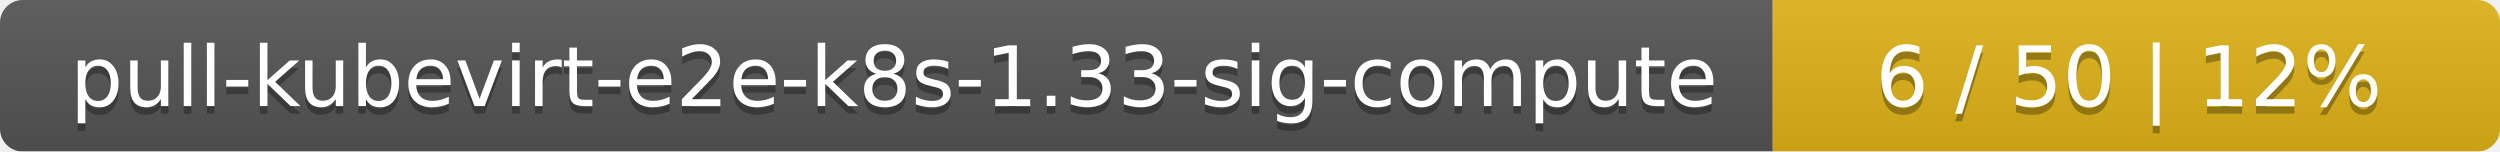
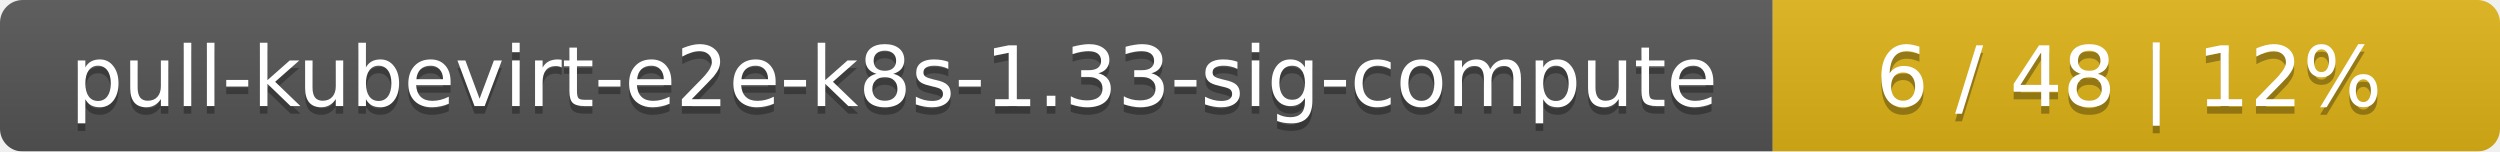
<svg xmlns="http://www.w3.org/2000/svg" width="330" height="20">
  <linearGradient id="smooth" x2="0" y2="100%">
    <stop offset="0" stop-color="#bbb" stop-opacity=".1" />
    <stop offset="1" stop-opacity=".1" />
  </linearGradient>
  <mask id="round">
    <rect width="330" height="20" rx="3" fill="#fff" />
  </mask>
  <g mask="url(#round)">
    <rect width="234" height="20" fill="#555" />
    <rect x="234" width="96" height="20" fill="#dfb317" />
    <rect width="330" height="20" fill="url(#smooth)" />
  </g>
  <g fill="#fff" text-anchor="middle" font-family="DejaVu Sans,Verdana,Geneva,sans-serif" font-size="11">
    <text x="118" y="15" fill="#010101" fill-opacity=".3">pull-kubevirt-e2e-k8s-1.33-sig-compute</text>
    <text x="118" y="14">pull-kubevirt-e2e-k8s-1.33-sig-compute</text>
-     <text x="281" y="15" fill="#010101" fill-opacity=".3">6 / 50    |    12%</text>
-     <text x="281" y="14">6 / 50    |    12%</text>
+     <text x="281" y="15" fill="#010101" fill-opacity=".3">6 / 48    |    12%</text>
+     <text x="281" y="14">6 / 48    |    12%</text>
  </g>
</svg>
